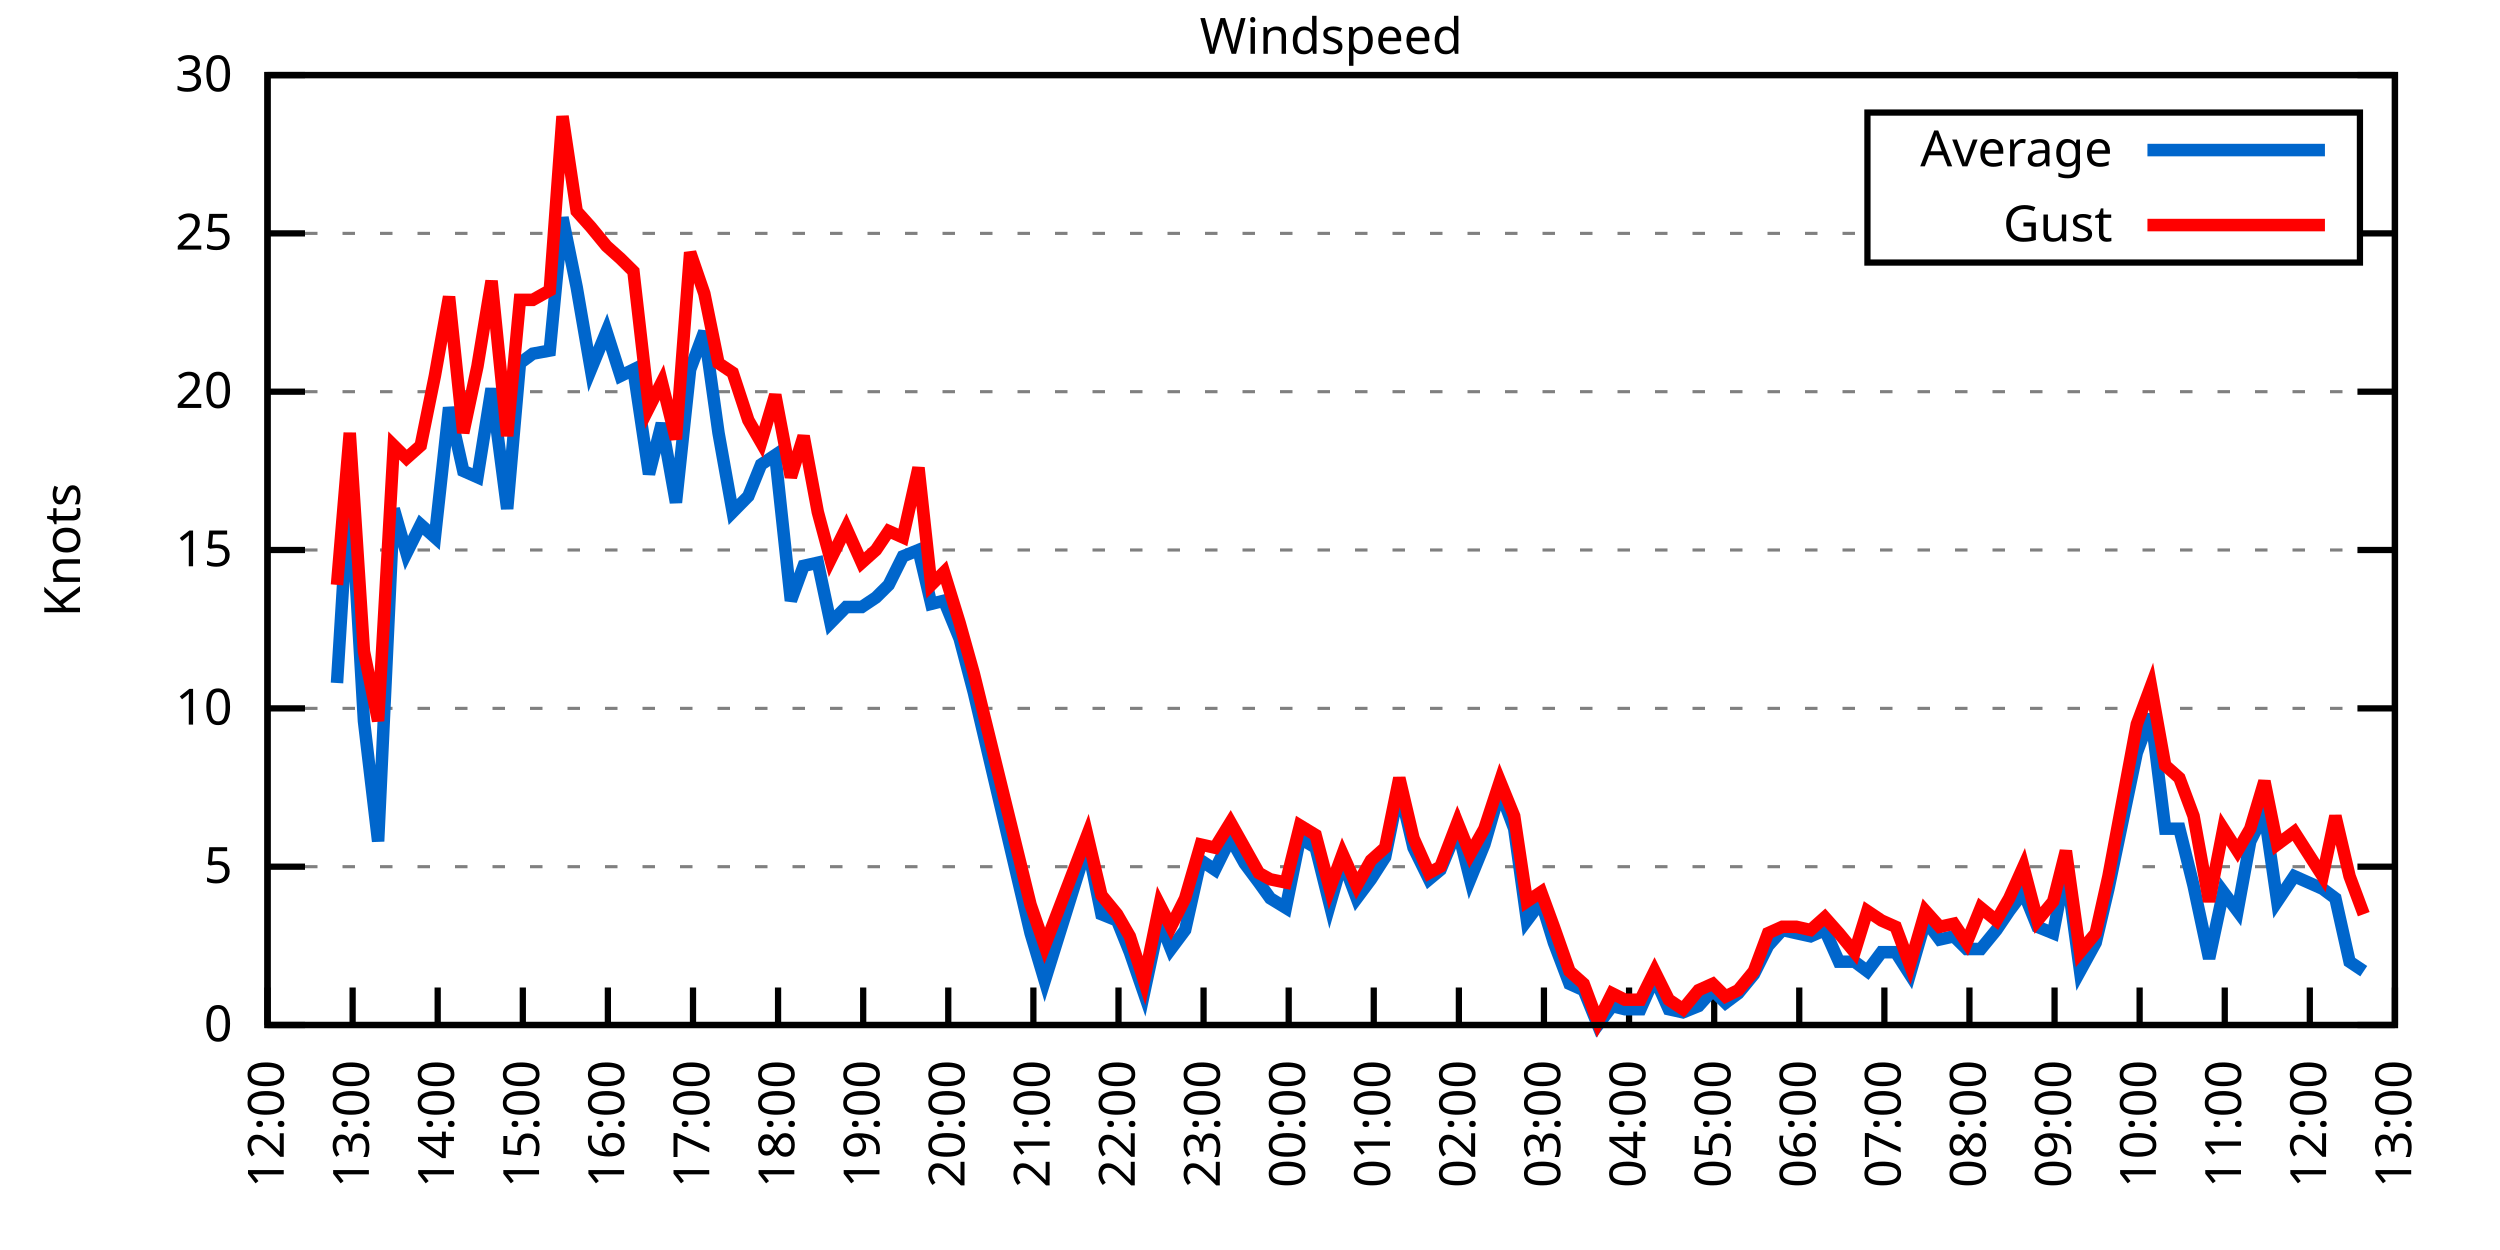
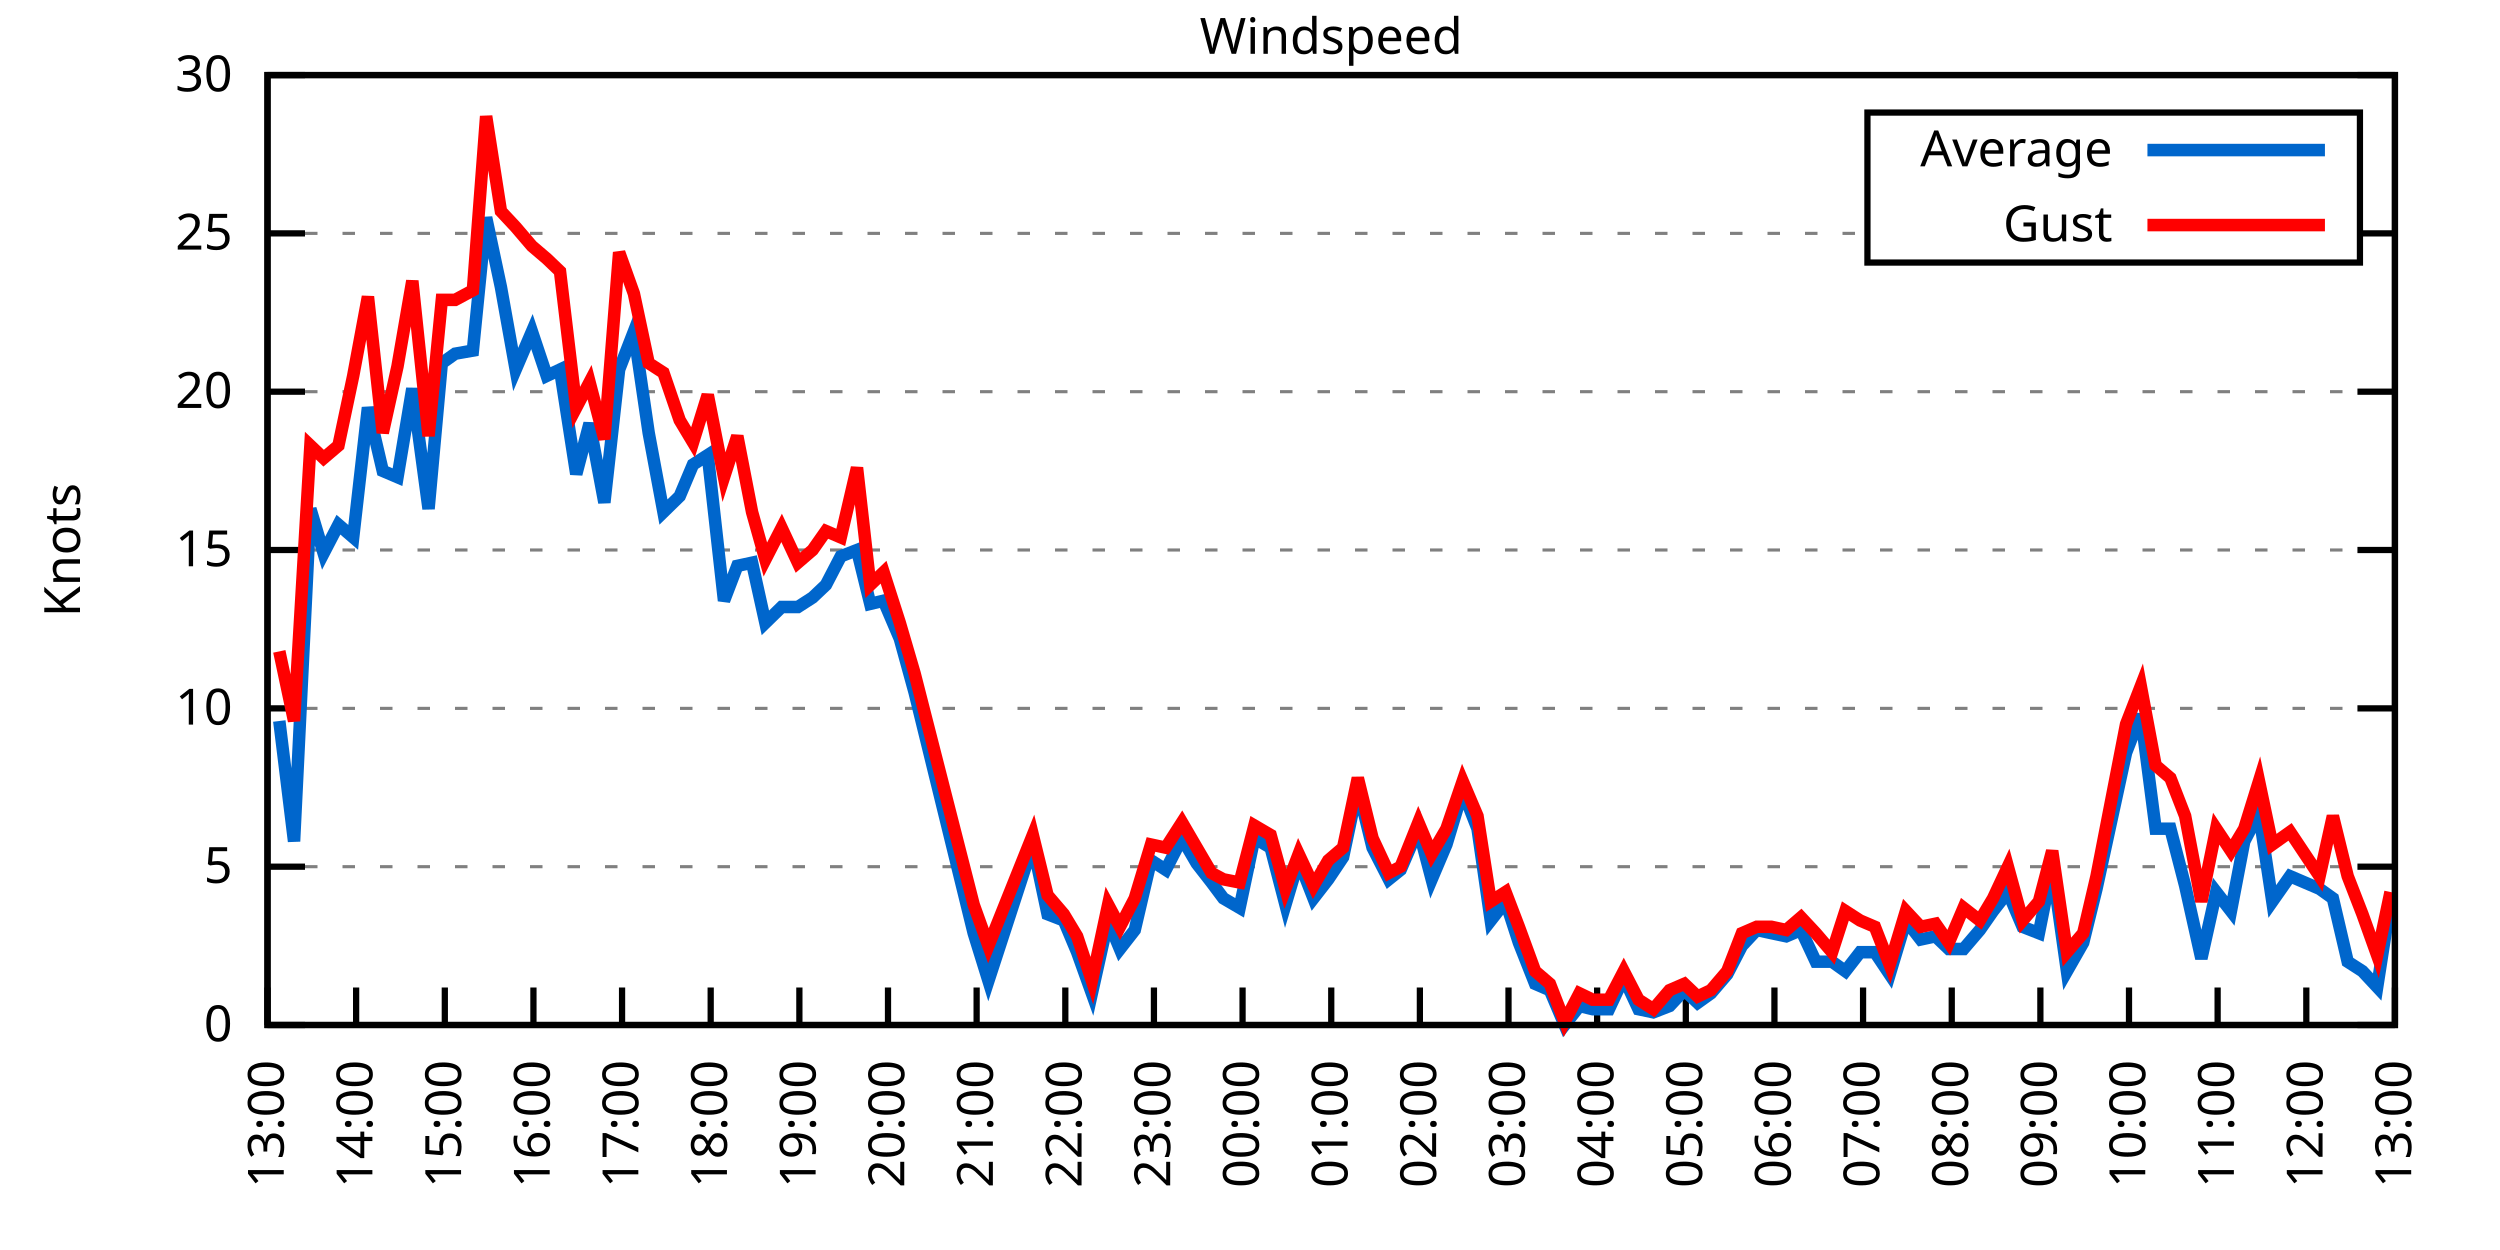
<svg xmlns="http://www.w3.org/2000/svg" xmlns:xlink="http://www.w3.org/1999/xlink" width="400" height="200" viewBox="0 0 400 200">
  <g id="gnuplot_canvas">
    <rect x="0" y="0" width="400" height="200" fill="none" />
    <defs>
      <circle id="gpDot" r="0.5" stroke-width="0.5" stroke="currentColor" />
      <path id="gpPt0" stroke-width="0.333" stroke="currentColor" d="M-1,0 h2 M0,-1 v2" />
      <path id="gpPt1" stroke-width="0.333" stroke="currentColor" d="M-1,-1 L1,1 M1,-1 L-1,1" />
      <path id="gpPt2" stroke-width="0.333" stroke="currentColor" d="M-1,0 L1,0 M0,-1 L0,1 M-1,-1 L1,1 M-1,1 L1,-1" />
      <rect id="gpPt3" stroke-width="0.333" stroke="currentColor" x="-1" y="-1" width="2" height="2" />
      <rect id="gpPt4" stroke-width="0.333" stroke="currentColor" fill="currentColor" x="-1" y="-1" width="2" height="2" />
      <circle id="gpPt5" stroke-width="0.333" stroke="currentColor" cx="0" cy="0" r="1" />
      <use xlink:href="#gpPt5" id="gpPt6" fill="currentColor" stroke="none" />
      <path id="gpPt7" stroke-width="0.333" stroke="currentColor" d="M0,-1.33 L-1.33,0.67 L1.33,0.67 z" />
      <use xlink:href="#gpPt7" id="gpPt8" fill="currentColor" stroke="none" />
      <use xlink:href="#gpPt7" id="gpPt9" stroke="currentColor" transform="rotate(180)" />
      <use xlink:href="#gpPt9" id="gpPt10" fill="currentColor" stroke="none" />
      <use xlink:href="#gpPt3" id="gpPt11" stroke="currentColor" transform="rotate(45)" />
      <use xlink:href="#gpPt11" id="gpPt12" fill="currentColor" stroke="none" />
      <path id="gpPt13" stroke-width="0.333" stroke="currentColor" d="M0,1.330 L1.265,0.411 L0.782,-1.067 L-0.782,-1.076 L-1.265,0.411 z" />
      <use xlink:href="#gpPt13" id="gpPt14" fill="currentColor" stroke="none" />
      <filter id="textbox" filterUnits="objectBoundingBox" x="0" y="0" height="1" width="1">
        <feFlood flood-color="white" flood-opacity="1" result="bgnd" />
        <feComposite in="SourceGraphic" in2="bgnd" operator="atop" />
      </filter>
      <filter id="greybox" filterUnits="objectBoundingBox" x="0" y="0" height="1" width="1">
        <feFlood flood-color="lightgrey" flood-opacity="1" result="grey" />
        <feComposite in="SourceGraphic" in2="grey" operator="atop" />
      </filter>
    </defs>
    <g fill="none" color="white" stroke="currentColor" stroke-width="1.00" stroke-linecap="butt" stroke-linejoin="miter">
</g>
    <g fill="none" color="black" stroke="currentColor" stroke-width="1.00" stroke-linecap="butt" stroke-linejoin="miter">
      <g stroke="none" shape-rendering="crispEdges">
        <polygon fill="rgb(255, 255, 255)" points="42.80,164.00 383.18,164.00 383.18,12.02 42.80,12.02 " />
      </g>
    </g>
    <g fill="none" color="black" stroke="currentColor" stroke-width="1.00" stroke-linecap="butt" stroke-linejoin="miter">
</g>
    <g fill="none" color="black" stroke="black" stroke-width="0.50" stroke-linecap="butt" stroke-linejoin="miter">
</g>
    <g fill="none" color="gray" stroke="currentColor" stroke-width="0.50" stroke-linecap="butt" stroke-linejoin="miter">
      <path stroke="gray" stroke-dasharray="2,4" class="gridline" d="M42.80,164.00 L383.19,164.00  " />
    </g>
    <g fill="none" color="gray" stroke="gray" stroke-width="1.00" stroke-linecap="butt" stroke-linejoin="miter">
</g>
    <g fill="none" color="black" stroke="currentColor" stroke-width="1.00" stroke-linecap="butt" stroke-linejoin="miter">
      <path stroke="black" d="M42.80,164.00 L48.80,164.00 M383.19,164.00 L377.19,164.00  " />
      <g transform="translate(37.20,166.60)" stroke="none" fill="black" font-family="Sans" font-size="8.00" text-anchor="end">
        <text>
          <tspan font-family="Sans"> 0</tspan>
        </text>
      </g>
    </g>
    <g fill="none" color="black" stroke="currentColor" stroke-width="1.00" stroke-linecap="butt" stroke-linejoin="miter">
</g>
    <g fill="none" color="black" stroke="black" stroke-width="0.50" stroke-linecap="butt" stroke-linejoin="miter">
</g>
    <g fill="none" color="gray" stroke="currentColor" stroke-width="0.50" stroke-linecap="butt" stroke-linejoin="miter">
      <path stroke="gray" stroke-dasharray="2,4" class="gridline" d="M42.80,138.67 L383.19,138.67  " />
    </g>
    <g fill="none" color="gray" stroke="gray" stroke-width="1.00" stroke-linecap="butt" stroke-linejoin="miter">
</g>
    <g fill="none" color="black" stroke="currentColor" stroke-width="1.00" stroke-linecap="butt" stroke-linejoin="miter">
      <path stroke="black" d="M42.80,138.67 L48.80,138.67 M383.19,138.67 L377.19,138.67  " />
      <g transform="translate(37.20,141.27)" stroke="none" fill="black" font-family="Sans" font-size="8.00" text-anchor="end">
        <text>
          <tspan font-family="Sans"> 5</tspan>
        </text>
      </g>
    </g>
    <g fill="none" color="black" stroke="currentColor" stroke-width="1.00" stroke-linecap="butt" stroke-linejoin="miter">
</g>
    <g fill="none" color="black" stroke="black" stroke-width="0.50" stroke-linecap="butt" stroke-linejoin="miter">
</g>
    <g fill="none" color="gray" stroke="currentColor" stroke-width="0.50" stroke-linecap="butt" stroke-linejoin="miter">
      <path stroke="gray" stroke-dasharray="2,4" class="gridline" d="M42.80,113.34 L383.19,113.34  " />
    </g>
    <g fill="none" color="gray" stroke="gray" stroke-width="1.00" stroke-linecap="butt" stroke-linejoin="miter">
</g>
    <g fill="none" color="black" stroke="currentColor" stroke-width="1.00" stroke-linecap="butt" stroke-linejoin="miter">
      <path stroke="black" d="M42.80,113.34 L48.80,113.34 M383.19,113.34 L377.19,113.34  " />
      <g transform="translate(37.20,115.94)" stroke="none" fill="black" font-family="Sans" font-size="8.00" text-anchor="end">
        <text>
          <tspan font-family="Sans"> 10</tspan>
        </text>
      </g>
    </g>
    <g fill="none" color="black" stroke="currentColor" stroke-width="1.00" stroke-linecap="butt" stroke-linejoin="miter">
</g>
    <g fill="none" color="black" stroke="black" stroke-width="0.50" stroke-linecap="butt" stroke-linejoin="miter">
</g>
    <g fill="none" color="gray" stroke="currentColor" stroke-width="0.50" stroke-linecap="butt" stroke-linejoin="miter">
      <path stroke="gray" stroke-dasharray="2,4" class="gridline" d="M42.80,88.00 L383.19,88.00  " />
    </g>
    <g fill="none" color="gray" stroke="gray" stroke-width="1.00" stroke-linecap="butt" stroke-linejoin="miter">
</g>
    <g fill="none" color="black" stroke="currentColor" stroke-width="1.00" stroke-linecap="butt" stroke-linejoin="miter">
      <path stroke="black" d="M42.80,88.00 L48.80,88.00 M383.19,88.00 L377.19,88.00  " />
      <g transform="translate(37.20,90.60)" stroke="none" fill="black" font-family="Sans" font-size="8.00" text-anchor="end">
        <text>
          <tspan font-family="Sans"> 15</tspan>
        </text>
      </g>
    </g>
    <g fill="none" color="black" stroke="currentColor" stroke-width="1.00" stroke-linecap="butt" stroke-linejoin="miter">
</g>
    <g fill="none" color="black" stroke="black" stroke-width="0.50" stroke-linecap="butt" stroke-linejoin="miter">
</g>
    <g fill="none" color="gray" stroke="currentColor" stroke-width="0.50" stroke-linecap="butt" stroke-linejoin="miter">
      <path stroke="gray" stroke-dasharray="2,4" class="gridline" d="M42.80,62.67 L383.19,62.67  " />
    </g>
    <g fill="none" color="gray" stroke="gray" stroke-width="1.00" stroke-linecap="butt" stroke-linejoin="miter">
</g>
    <g fill="none" color="black" stroke="currentColor" stroke-width="1.00" stroke-linecap="butt" stroke-linejoin="miter">
      <path stroke="black" d="M42.80,62.67 L48.80,62.67 M383.19,62.67 L377.19,62.67  " />
      <g transform="translate(37.20,65.27)" stroke="none" fill="black" font-family="Sans" font-size="8.00" text-anchor="end">
        <text>
          <tspan font-family="Sans"> 20</tspan>
        </text>
      </g>
    </g>
    <g fill="none" color="black" stroke="currentColor" stroke-width="1.00" stroke-linecap="butt" stroke-linejoin="miter">
</g>
    <g fill="none" color="black" stroke="black" stroke-width="0.50" stroke-linecap="butt" stroke-linejoin="miter">
</g>
    <g fill="none" color="gray" stroke="currentColor" stroke-width="0.50" stroke-linecap="butt" stroke-linejoin="miter">
      <path stroke="gray" stroke-dasharray="2,4" class="gridline" d="M42.80,37.34 L298.79,37.34 M377.59,37.34 L383.19,37.34  " />
    </g>
    <g fill="none" color="gray" stroke="gray" stroke-width="1.00" stroke-linecap="butt" stroke-linejoin="miter">
</g>
    <g fill="none" color="black" stroke="currentColor" stroke-width="1.00" stroke-linecap="butt" stroke-linejoin="miter">
      <path stroke="black" d="M42.80,37.34 L48.80,37.34 M383.19,37.34 L377.19,37.34  " />
      <g transform="translate(37.20,39.94)" stroke="none" fill="black" font-family="Sans" font-size="8.00" text-anchor="end">
        <text>
          <tspan font-family="Sans"> 25</tspan>
        </text>
      </g>
    </g>
    <g fill="none" color="black" stroke="currentColor" stroke-width="1.00" stroke-linecap="butt" stroke-linejoin="miter">
</g>
    <g fill="none" color="black" stroke="black" stroke-width="0.50" stroke-linecap="butt" stroke-linejoin="miter">
</g>
    <g fill="none" color="gray" stroke="currentColor" stroke-width="0.50" stroke-linecap="butt" stroke-linejoin="miter">
      <path stroke="gray" stroke-dasharray="2,4" class="gridline" d="M42.80,12.01 L383.19,12.01  " />
    </g>
    <g fill="none" color="gray" stroke="gray" stroke-width="1.00" stroke-linecap="butt" stroke-linejoin="miter">
</g>
    <g fill="none" color="black" stroke="currentColor" stroke-width="1.00" stroke-linecap="butt" stroke-linejoin="miter">
      <path stroke="black" d="M42.80,12.01 L48.80,12.01 M383.19,12.01 L377.19,12.01  " />
      <g transform="translate(37.20,14.61)" stroke="none" fill="black" font-family="Sans" font-size="8.00" text-anchor="end">
        <text>
          <tspan font-family="Sans"> 30</tspan>
        </text>
      </g>
    </g>
    <g fill="none" color="black" stroke="currentColor" stroke-width="1.00" stroke-linecap="butt" stroke-linejoin="miter">
      <path stroke="black" d="M42.80,164.00 L42.80,158.00  " />
      <g transform="translate(45.40,169.60) rotate(270.00)" stroke="none" fill="black" font-family="Sans" font-size="8.00" text-anchor="end">
        <text>
-           <tspan font-family="Sans">12:00</tspan>
-         </text>
-       </g>
-     </g>
-     <g fill="none" color="black" stroke="currentColor" stroke-width="1.00" stroke-linecap="butt" stroke-linejoin="miter">
-       <path stroke="black" d="M56.42,164.00 L56.42,158.00  " />
-       <g transform="translate(59.02,169.60) rotate(270.00)" stroke="none" fill="black" font-family="Sans" font-size="8.00" text-anchor="end">
-         <text>
          <tspan font-family="Sans">13:00</tspan>
        </text>
      </g>
    </g>
    <g fill="none" color="black" stroke="currentColor" stroke-width="1.00" stroke-linecap="butt" stroke-linejoin="miter">
-       <path stroke="black" d="M70.03,164.00 L70.03,158.00  " />
-       <g transform="translate(72.63,169.60) rotate(270.00)" stroke="none" fill="black" font-family="Sans" font-size="8.00" text-anchor="end">
+       <path stroke="black" d="M56.98,164.00 L56.98,158.00  " />
+       <g transform="translate(59.58,169.60) rotate(270.00)" stroke="none" fill="black" font-family="Sans" font-size="8.00" text-anchor="end">
        <text>
          <tspan font-family="Sans">14:00</tspan>
        </text>
      </g>
    </g>
    <g fill="none" color="black" stroke="currentColor" stroke-width="1.00" stroke-linecap="butt" stroke-linejoin="miter">
-       <path stroke="black" d="M83.65,164.00 L83.65,158.00  " />
-       <g transform="translate(86.25,169.60) rotate(270.00)" stroke="none" fill="black" font-family="Sans" font-size="8.00" text-anchor="end">
+       <path stroke="black" d="M71.17,164.00 L71.17,158.00  " />
+       <g transform="translate(73.77,169.60) rotate(270.00)" stroke="none" fill="black" font-family="Sans" font-size="8.00" text-anchor="end">
        <text>
          <tspan font-family="Sans">15:00</tspan>
        </text>
      </g>
    </g>
    <g fill="none" color="black" stroke="currentColor" stroke-width="1.00" stroke-linecap="butt" stroke-linejoin="miter">
-       <path stroke="black" d="M97.26,164.00 L97.26,158.00  " />
-       <g transform="translate(99.86,169.60) rotate(270.00)" stroke="none" fill="black" font-family="Sans" font-size="8.00" text-anchor="end">
+       <path stroke="black" d="M85.35,164.00 L85.35,158.00  " />
+       <g transform="translate(87.95,169.60) rotate(270.00)" stroke="none" fill="black" font-family="Sans" font-size="8.00" text-anchor="end">
        <text>
          <tspan font-family="Sans">16:00</tspan>
        </text>
      </g>
    </g>
    <g fill="none" color="black" stroke="currentColor" stroke-width="1.00" stroke-linecap="butt" stroke-linejoin="miter">
-       <path stroke="black" d="M110.88,164.00 L110.88,158.00  " />
-       <g transform="translate(113.48,169.60) rotate(270.00)" stroke="none" fill="black" font-family="Sans" font-size="8.00" text-anchor="end">
+       <path stroke="black" d="M99.53,164.00 L99.53,158.00  " />
+       <g transform="translate(102.13,169.60) rotate(270.00)" stroke="none" fill="black" font-family="Sans" font-size="8.00" text-anchor="end">
        <text>
          <tspan font-family="Sans">17:00</tspan>
        </text>
      </g>
    </g>
    <g fill="none" color="black" stroke="currentColor" stroke-width="1.00" stroke-linecap="butt" stroke-linejoin="miter">
-       <path stroke="black" d="M124.49,164.00 L124.49,158.00  " />
-       <g transform="translate(127.09,169.60) rotate(270.00)" stroke="none" fill="black" font-family="Sans" font-size="8.00" text-anchor="end">
+       <path stroke="black" d="M113.71,164.00 L113.71,158.00  " />
+       <g transform="translate(116.31,169.60) rotate(270.00)" stroke="none" fill="black" font-family="Sans" font-size="8.00" text-anchor="end">
        <text>
          <tspan font-family="Sans">18:00</tspan>
        </text>
      </g>
    </g>
    <g fill="none" color="black" stroke="currentColor" stroke-width="1.00" stroke-linecap="butt" stroke-linejoin="miter">
-       <path stroke="black" d="M138.11,164.00 L138.11,158.00  " />
-       <g transform="translate(140.71,169.60) rotate(270.00)" stroke="none" fill="black" font-family="Sans" font-size="8.00" text-anchor="end">
+       <path stroke="black" d="M127.90,164.00 L127.90,158.00  " />
+       <g transform="translate(130.50,169.60) rotate(270.00)" stroke="none" fill="black" font-family="Sans" font-size="8.00" text-anchor="end">
        <text>
          <tspan font-family="Sans">19:00</tspan>
        </text>
      </g>
    </g>
    <g fill="none" color="black" stroke="currentColor" stroke-width="1.00" stroke-linecap="butt" stroke-linejoin="miter">
-       <path stroke="black" d="M151.72,164.00 L151.72,158.00  " />
-       <g transform="translate(154.32,169.60) rotate(270.00)" stroke="none" fill="black" font-family="Sans" font-size="8.00" text-anchor="end">
+       <path stroke="black" d="M142.08,164.00 L142.08,158.00  " />
+       <g transform="translate(144.68,169.60) rotate(270.00)" stroke="none" fill="black" font-family="Sans" font-size="8.00" text-anchor="end">
        <text>
          <tspan font-family="Sans">20:00</tspan>
        </text>
      </g>
    </g>
    <g fill="none" color="black" stroke="currentColor" stroke-width="1.00" stroke-linecap="butt" stroke-linejoin="miter">
-       <path stroke="black" d="M165.34,164.00 L165.34,158.00  " />
-       <g transform="translate(167.94,169.60) rotate(270.00)" stroke="none" fill="black" font-family="Sans" font-size="8.00" text-anchor="end">
+       <path stroke="black" d="M156.26,164.00 L156.26,158.00  " />
+       <g transform="translate(158.86,169.60) rotate(270.00)" stroke="none" fill="black" font-family="Sans" font-size="8.00" text-anchor="end">
        <text>
          <tspan font-family="Sans">21:00</tspan>
        </text>
      </g>
    </g>
    <g fill="none" color="black" stroke="currentColor" stroke-width="1.00" stroke-linecap="butt" stroke-linejoin="miter">
-       <path stroke="black" d="M178.96,164.00 L178.96,158.00  " />
-       <g transform="translate(181.56,169.60) rotate(270.00)" stroke="none" fill="black" font-family="Sans" font-size="8.00" text-anchor="end">
+       <path stroke="black" d="M170.45,164.00 L170.45,158.00  " />
+       <g transform="translate(173.05,169.60) rotate(270.00)" stroke="none" fill="black" font-family="Sans" font-size="8.00" text-anchor="end">
        <text>
          <tspan font-family="Sans">22:00</tspan>
        </text>
      </g>
    </g>
    <g fill="none" color="black" stroke="currentColor" stroke-width="1.00" stroke-linecap="butt" stroke-linejoin="miter">
-       <path stroke="black" d="M192.57,164.00 L192.57,158.00  " />
-       <g transform="translate(195.17,169.60) rotate(270.00)" stroke="none" fill="black" font-family="Sans" font-size="8.00" text-anchor="end">
+       <path stroke="black" d="M184.63,164.00 L184.63,158.00  " />
+       <g transform="translate(187.23,169.60) rotate(270.00)" stroke="none" fill="black" font-family="Sans" font-size="8.00" text-anchor="end">
        <text>
          <tspan font-family="Sans">23:00</tspan>
        </text>
      </g>
    </g>
    <g fill="none" color="black" stroke="currentColor" stroke-width="1.00" stroke-linecap="butt" stroke-linejoin="miter">
-       <path stroke="black" d="M206.19,164.00 L206.19,158.00  " />
-       <g transform="translate(208.79,169.60) rotate(270.00)" stroke="none" fill="black" font-family="Sans" font-size="8.00" text-anchor="end">
+       <path stroke="black" d="M198.81,164.00 L198.81,158.00  " />
+       <g transform="translate(201.41,169.60) rotate(270.00)" stroke="none" fill="black" font-family="Sans" font-size="8.00" text-anchor="end">
        <text>
          <tspan font-family="Sans">00:00</tspan>
        </text>
      </g>
    </g>
    <g fill="none" color="black" stroke="currentColor" stroke-width="1.00" stroke-linecap="butt" stroke-linejoin="miter">
-       <path stroke="black" d="M219.80,164.00 L219.80,158.00  " />
-       <g transform="translate(222.40,169.60) rotate(270.00)" stroke="none" fill="black" font-family="Sans" font-size="8.00" text-anchor="end">
+       <path stroke="black" d="M213.00,164.00 L213.00,158.00  " />
+       <g transform="translate(215.60,169.60) rotate(270.00)" stroke="none" fill="black" font-family="Sans" font-size="8.00" text-anchor="end">
        <text>
          <tspan font-family="Sans">01:00</tspan>
        </text>
      </g>
    </g>
    <g fill="none" color="black" stroke="currentColor" stroke-width="1.00" stroke-linecap="butt" stroke-linejoin="miter">
-       <path stroke="black" d="M233.42,164.00 L233.42,158.00  " />
-       <g transform="translate(236.02,169.60) rotate(270.00)" stroke="none" fill="black" font-family="Sans" font-size="8.00" text-anchor="end">
+       <path stroke="black" d="M227.18,164.00 L227.18,158.00  " />
+       <g transform="translate(229.78,169.60) rotate(270.00)" stroke="none" fill="black" font-family="Sans" font-size="8.00" text-anchor="end">
        <text>
          <tspan font-family="Sans">02:00</tspan>
        </text>
      </g>
    </g>
    <g fill="none" color="black" stroke="currentColor" stroke-width="1.00" stroke-linecap="butt" stroke-linejoin="miter">
-       <path stroke="black" d="M247.03,164.00 L247.03,158.00  " />
-       <g transform="translate(249.63,169.60) rotate(270.00)" stroke="none" fill="black" font-family="Sans" font-size="8.00" text-anchor="end">
+       <path stroke="black" d="M241.36,164.00 L241.36,158.00  " />
+       <g transform="translate(243.96,169.60) rotate(270.00)" stroke="none" fill="black" font-family="Sans" font-size="8.00" text-anchor="end">
        <text>
          <tspan font-family="Sans">03:00</tspan>
        </text>
      </g>
    </g>
    <g fill="none" color="black" stroke="currentColor" stroke-width="1.00" stroke-linecap="butt" stroke-linejoin="miter">
-       <path stroke="black" d="M260.65,164.00 L260.65,158.00  " />
-       <g transform="translate(263.25,169.60) rotate(270.00)" stroke="none" fill="black" font-family="Sans" font-size="8.00" text-anchor="end">
+       <path stroke="black" d="M255.54,164.00 L255.54,158.00  " />
+       <g transform="translate(258.14,169.60) rotate(270.00)" stroke="none" fill="black" font-family="Sans" font-size="8.00" text-anchor="end">
        <text>
          <tspan font-family="Sans">04:00</tspan>
        </text>
      </g>
    </g>
    <g fill="none" color="black" stroke="currentColor" stroke-width="1.00" stroke-linecap="butt" stroke-linejoin="miter">
-       <path stroke="black" d="M274.27,164.00 L274.27,158.00  " />
-       <g transform="translate(276.87,169.60) rotate(270.00)" stroke="none" fill="black" font-family="Sans" font-size="8.00" text-anchor="end">
+       <path stroke="black" d="M269.73,164.00 L269.73,158.00  " />
+       <g transform="translate(272.33,169.60) rotate(270.00)" stroke="none" fill="black" font-family="Sans" font-size="8.00" text-anchor="end">
        <text>
          <tspan font-family="Sans">05:00</tspan>
        </text>
      </g>
    </g>
    <g fill="none" color="black" stroke="currentColor" stroke-width="1.00" stroke-linecap="butt" stroke-linejoin="miter">
-       <path stroke="black" d="M287.88,164.00 L287.88,158.00  " />
-       <g transform="translate(290.48,169.60) rotate(270.00)" stroke="none" fill="black" font-family="Sans" font-size="8.00" text-anchor="end">
+       <path stroke="black" d="M283.91,164.00 L283.91,158.00  " />
+       <g transform="translate(286.51,169.60) rotate(270.00)" stroke="none" fill="black" font-family="Sans" font-size="8.00" text-anchor="end">
        <text>
          <tspan font-family="Sans">06:00</tspan>
        </text>
      </g>
    </g>
    <g fill="none" color="black" stroke="currentColor" stroke-width="1.00" stroke-linecap="butt" stroke-linejoin="miter">
-       <path stroke="black" d="M301.50,164.00 L301.50,158.00  " />
-       <g transform="translate(304.10,169.60) rotate(270.00)" stroke="none" fill="black" font-family="Sans" font-size="8.00" text-anchor="end">
+       <path stroke="black" d="M298.09,164.00 L298.09,158.00  " />
+       <g transform="translate(300.69,169.60) rotate(270.00)" stroke="none" fill="black" font-family="Sans" font-size="8.00" text-anchor="end">
        <text>
          <tspan font-family="Sans">07:00</tspan>
        </text>
      </g>
    </g>
    <g fill="none" color="black" stroke="currentColor" stroke-width="1.00" stroke-linecap="butt" stroke-linejoin="miter">
-       <path stroke="black" d="M315.11,164.00 L315.11,158.00  " />
-       <g transform="translate(317.71,169.60) rotate(270.00)" stroke="none" fill="black" font-family="Sans" font-size="8.00" text-anchor="end">
+       <path stroke="black" d="M312.28,164.00 L312.28,158.00  " />
+       <g transform="translate(314.88,169.60) rotate(270.00)" stroke="none" fill="black" font-family="Sans" font-size="8.00" text-anchor="end">
        <text>
          <tspan font-family="Sans">08:00</tspan>
        </text>
      </g>
    </g>
    <g fill="none" color="black" stroke="currentColor" stroke-width="1.00" stroke-linecap="butt" stroke-linejoin="miter">
-       <path stroke="black" d="M328.73,164.00 L328.73,158.00  " />
-       <g transform="translate(331.33,169.60) rotate(270.00)" stroke="none" fill="black" font-family="Sans" font-size="8.00" text-anchor="end">
+       <path stroke="black" d="M326.46,164.00 L326.46,158.00  " />
+       <g transform="translate(329.06,169.60) rotate(270.00)" stroke="none" fill="black" font-family="Sans" font-size="8.00" text-anchor="end">
        <text>
          <tspan font-family="Sans">09:00</tspan>
        </text>
      </g>
    </g>
    <g fill="none" color="black" stroke="currentColor" stroke-width="1.00" stroke-linecap="butt" stroke-linejoin="miter">
-       <path stroke="black" d="M342.34,164.00 L342.34,158.00  " />
-       <g transform="translate(344.94,169.60) rotate(270.00)" stroke="none" fill="black" font-family="Sans" font-size="8.00" text-anchor="end">
+       <path stroke="black" d="M340.64,164.00 L340.64,158.00  " />
+       <g transform="translate(343.24,169.60) rotate(270.00)" stroke="none" fill="black" font-family="Sans" font-size="8.00" text-anchor="end">
        <text>
          <tspan font-family="Sans">10:00</tspan>
        </text>
      </g>
    </g>
    <g fill="none" color="black" stroke="currentColor" stroke-width="1.00" stroke-linecap="butt" stroke-linejoin="miter">
-       <path stroke="black" d="M355.96,164.00 L355.96,158.00  " />
-       <g transform="translate(358.56,169.60) rotate(270.00)" stroke="none" fill="black" font-family="Sans" font-size="8.00" text-anchor="end">
+       <path stroke="black" d="M354.82,164.00 L354.82,158.00  " />
+       <g transform="translate(357.42,169.60) rotate(270.00)" stroke="none" fill="black" font-family="Sans" font-size="8.00" text-anchor="end">
        <text>
          <tspan font-family="Sans">11:00</tspan>
        </text>
      </g>
    </g>
    <g fill="none" color="black" stroke="currentColor" stroke-width="1.00" stroke-linecap="butt" stroke-linejoin="miter">
-       <path stroke="black" d="M369.57,164.00 L369.57,158.00  " />
-       <g transform="translate(372.17,169.60) rotate(270.00)" stroke="none" fill="black" font-family="Sans" font-size="8.00" text-anchor="end">
+       <path stroke="black" d="M369.01,164.00 L369.01,158.00  " />
+       <g transform="translate(371.61,169.60) rotate(270.00)" stroke="none" fill="black" font-family="Sans" font-size="8.00" text-anchor="end">
        <text>
          <tspan font-family="Sans">12:00</tspan>
        </text>
      </g>
    </g>
    <g fill="none" color="black" stroke="currentColor" stroke-width="1.00" stroke-linecap="butt" stroke-linejoin="miter">
      <path stroke="black" d="M383.19,164.00 L383.19,158.00  " />
      <g transform="translate(385.79,169.60) rotate(270.00)" stroke="none" fill="black" font-family="Sans" font-size="8.00" text-anchor="end">
        <text>
          <tspan font-family="Sans">13:00</tspan>
        </text>
      </g>
    </g>
    <g fill="none" color="black" stroke="currentColor" stroke-width="1.00" stroke-linecap="butt" stroke-linejoin="miter">
</g>
    <g fill="none" color="black" stroke="currentColor" stroke-width="1.00" stroke-linecap="butt" stroke-linejoin="miter">
      <path stroke="black" d="M42.80,12.01 L42.80,164.00 L383.19,164.00 L383.19,12.01 L42.80,12.01 Z  " />
    </g>
    <g fill="none" color="black" stroke="currentColor" stroke-width="1.00" stroke-linecap="butt" stroke-linejoin="miter">
</g>
    <g fill="none" color="black" stroke="currentColor" stroke-width="1.00" stroke-linecap="butt" stroke-linejoin="miter">
      <path stroke="black" d="M298.79,42.01 L298.79,18.01 L377.59,18.01 L377.59,42.01 L298.79,42.01 Z  " />
    </g>
    <g id="Windspeed_plot_1">
      <g fill="none" color="white" stroke="black" stroke-width="2.00" stroke-linecap="butt" stroke-linejoin="miter">
</g>
      <g fill="none" color="black" stroke="currentColor" stroke-width="2.00" stroke-linecap="butt" stroke-linejoin="miter">
        <g transform="translate(337.99,26.61)" stroke="none" fill="black" font-family="Sans" font-size="8.00" text-anchor="end">
          <text>
            <tspan font-family="Sans">Average</tspan>
          </text>
        </g>
      </g>
      <g fill="none" color="black" stroke="currentColor" stroke-width="2.00" stroke-linecap="butt" stroke-linejoin="miter">
-         <path stroke="rgb(  0, 102, 204)" d="M343.59,24.01 L371.99,24.01 M53.92,109.28 L55.96,76.35 L58.23,115.36 L60.50,134.62 L63.00,81.42 L65.04,88.51   L67.31,83.95 L69.58,85.98 L71.85,65.21 L74.12,75.34 L76.39,76.35 L78.65,62.17 L81.15,81.42 L83.19,58.11   L85.24,56.59 L87.96,56.09 L90.00,34.81 L92.27,45.95 L94.54,59.13 L97.04,53.05 L99.30,60.14 L101.35,59.13   L103.84,75.85 L105.89,67.74 L108.15,80.41 L110.42,59.13 L112.69,53.05 L114.96,69.26 L117.23,81.93 L119.73,79.39   L121.77,74.33 L124.04,72.81 L126.54,96.11 L128.58,90.54 L130.85,90.03 L132.89,99.66 L135.39,97.12 L137.88,97.12   L140.15,95.60 L142.19,93.58 L144.46,89.02 L146.96,88.00 L149.00,96.62 L151.04,96.11 L153.54,102.19 L155.81,110.80   L164.89,149.31 L167.16,156.91 L173.96,135.12 L176.23,146.27 L178.73,147.28 L180.77,152.35 L183.04,158.93 L185.54,147.28   L187.35,151.84 L189.62,148.80 L192.12,137.66 L194.39,139.17 L196.88,134.11 L199.15,138.16 L201.42,141.20 L203.24,143.73   L205.73,145.25 L208.00,134.11 L210.50,135.63 L212.77,144.75 L214.81,137.66 L217.08,143.73 L219.35,140.69 L221.62,137.15   L223.89,126.00 L226.16,135.63 L228.65,140.69 L230.47,139.17 L233.19,132.59 L235.23,140.69 L237.50,135.12 L240.00,126.51   L242.27,132.59 L244.31,147.28 L246.58,144.24 L248.62,150.83 L251.12,157.41 L253.39,158.43 L255.66,164.00 L257.93,160.96   L259.97,161.47 L262.47,161.47 L264.73,156.40 L267.00,161.47 L269.27,161.97 L271.77,160.96 L274.04,158.43 L276.08,160.45   L278.12,158.93 L280.62,155.89 L282.89,151.33 L285.16,148.80 L287.43,149.31 L289.70,149.81 L291.97,148.80 L294.23,153.87   L296.73,153.87 L298.77,155.39 L301.04,152.35 L303.31,152.35 L305.58,155.89 L308.08,147.28 L310.35,150.32 L312.62,149.81   L314.66,151.84 L316.93,151.84 L319.42,148.80 L321.47,145.76 L323.74,142.72 L326.00,148.29 L328.50,149.31 L330.54,138.67   L332.81,155.39 L335.31,150.83 L337.35,142.21 L341.89,120.43 L344.16,114.35 L346.43,132.59 L348.70,132.59 L350.97,141.71   L353.46,153.36 L355.73,142.72 L358.00,145.76 L360.04,134.62 L362.31,130.06 L364.36,144.24 L367.08,140.19 L371.62,142.21   L373.66,143.73 L375.93,153.87 L378.20,155.39  " />
+         <path stroke="rgb(  0, 102, 204)" d="M343.59,24.01 L371.99,24.01 M44.69,115.36 L47.05,134.62 L49.66,81.42 L51.78,88.51 L54.15,83.95 L56.51,85.98   L58.87,65.21 L61.24,75.34 L63.60,76.35 L65.97,62.17 L68.57,81.42 L70.69,58.11 L72.82,56.59 L75.66,56.09   L77.78,34.81 L80.15,45.95 L82.51,59.13 L85.11,53.05 L87.48,60.14 L89.60,59.13 L92.20,75.85 L94.33,67.74   L96.70,80.41 L99.06,59.13 L101.42,53.05 L103.79,69.26 L106.15,81.93 L108.75,79.39 L110.88,74.33 L113.24,72.81   L115.84,96.11 L117.97,90.54 L120.33,90.03 L122.46,99.66 L125.06,97.12 L127.66,97.12 L130.02,95.60 L132.15,93.58   L134.52,89.02 L137.12,88.00 L139.24,96.62 L141.37,96.11 L143.97,102.19 L146.34,110.80 L155.79,149.31 L158.15,156.91   L165.25,135.12 L167.61,146.27 L170.21,147.28 L172.34,152.35 L174.70,158.93 L177.30,147.28 L179.19,151.84 L181.56,148.80   L184.16,137.66 L186.52,139.17 L189.12,134.11 L191.48,138.16 L193.85,141.20 L195.74,143.73 L198.34,145.25 L200.70,134.11   L203.30,135.63 L205.67,144.75 L207.79,137.66 L210.16,143.73 L212.52,140.69 L214.89,137.15 L217.25,126.00 L219.61,135.63   L222.21,140.69 L224.10,139.17 L226.94,132.59 L229.07,140.69 L231.43,135.12 L234.03,126.51 L236.40,132.59 L238.52,147.28   L240.89,144.24 L243.02,150.83 L245.62,157.41 L247.98,158.43 L250.34,164.00 L252.71,160.96 L254.83,161.47 L257.43,161.47   L259.80,156.40 L262.16,161.47 L264.53,161.97 L267.13,160.96 L269.49,158.43 L271.62,160.45 L273.75,158.93 L276.35,155.89   L278.71,151.33 L281.07,148.80 L283.44,149.31 L285.80,149.81 L288.16,148.80 L290.53,153.87 L293.13,153.87 L295.26,155.39   L297.62,152.35 L299.98,152.35 L302.35,155.89 L304.95,147.28 L307.31,150.32 L309.68,149.81 L311.80,151.84 L314.17,151.84   L316.77,148.80 L318.89,145.76 L321.26,142.72 L323.62,148.29 L326.22,149.31 L328.35,138.67 L330.71,155.39 L333.31,150.83   L335.44,142.21 L340.17,120.43 L342.53,114.35 L344.90,132.59 L347.26,132.59 L349.62,141.71 L352.22,153.36 L354.59,142.72   L356.95,145.76 L359.08,134.62 L361.44,130.06 L363.57,144.24 L366.41,140.19 L371.13,142.21 L373.26,143.73 L375.63,153.87   L377.99,155.39 L380.35,157.92 L382.48,144.24  " />
      </g>
    </g>
    <g id="Windspeed_plot_2">
      <g fill="none" color="black" stroke="currentColor" stroke-width="2.00" stroke-linecap="butt" stroke-linejoin="miter">
        <g transform="translate(337.99,38.61)" stroke="none" fill="black" font-family="Sans" font-size="8.00" text-anchor="end">
          <text>
            <tspan font-family="Sans">Gust</tspan>
          </text>
        </g>
      </g>
      <g fill="none" color="black" stroke="currentColor" stroke-width="2.00" stroke-linecap="butt" stroke-linejoin="miter">
-         <path stroke="rgb(255,   0,   0)" d="M343.59,36.01 L371.99,36.01 M53.92,93.58 L55.96,69.26 L58.23,104.22 L60.50,115.36 L63.00,71.29 L65.04,73.31   L67.31,71.29 L69.58,60.14 L71.85,47.47 L74.12,69.26 L76.39,58.62 L78.65,44.94 L81.15,69.77 L83.19,47.98   L85.24,47.98 L87.96,46.46 L90.00,18.60 L92.27,33.80 L94.54,36.33 L97.04,39.37 L99.30,41.39 L101.35,43.42   L103.84,65.21 L105.89,61.15 L108.15,70.27 L110.42,40.38 L112.69,46.97 L114.96,58.11 L117.23,59.63 L119.73,67.23   L121.77,70.78 L124.04,63.18 L126.54,76.35 L128.58,69.77 L130.85,81.93 L132.89,89.52 L135.39,84.46 L137.88,90.03   L140.15,88.00 L142.19,84.97 L144.46,85.98 L146.96,74.83 L149.00,93.58 L151.04,91.55 L153.54,99.66 L155.81,107.76   L164.89,144.75 L167.16,151.33 L173.96,133.60 L176.23,143.23 L178.73,146.27 L180.77,149.81 L183.04,156.91 L185.54,144.75   L187.35,148.29 L189.62,143.73 L192.12,135.12 L194.39,135.63 L196.88,131.58 L199.15,135.63 L201.42,139.68 L203.24,140.69   L205.73,141.20 L208.00,132.08 L210.50,133.60 L212.77,142.21 L214.81,136.64 L217.08,141.71 L219.35,137.66 L221.62,135.63   L223.89,124.48 L226.16,134.11 L228.65,139.68 L230.47,138.67 L233.19,131.58 L235.23,136.64 L237.50,132.59 L240.00,124.99   L242.27,130.56 L244.31,144.24 L246.58,142.72 L248.62,148.29 L251.12,155.39 L253.39,157.41 L255.66,163.49 L257.93,158.93   L259.97,159.95 L262.47,159.95 L264.73,155.39 L267.00,159.95 L269.27,161.47 L271.77,158.43 L274.04,157.41 L276.08,159.44   L278.12,158.43 L280.62,155.39 L282.89,149.31 L285.16,148.29 L287.43,148.29 L289.70,148.80 L291.97,146.77 L294.23,149.31   L296.73,152.35 L298.77,145.76 L301.04,147.28 L303.31,148.29 L305.58,154.37 L308.08,145.76 L310.35,148.29 L312.62,147.79   L314.66,150.83 L316.93,145.25 L319.42,147.28 L321.47,143.73 L323.74,138.67 L326.00,147.28 L328.50,144.24 L330.54,136.14   L332.81,152.35 L335.31,149.31 L337.35,140.19 L341.89,115.87 L344.16,109.79 L346.43,122.46 L348.70,124.48 L350.97,130.56   L353.46,144.24 L355.73,132.59 L358.00,136.14 L360.04,132.59 L362.31,124.99 L364.36,135.12 L367.08,133.10 L371.62,140.19   L373.66,130.56 L375.93,140.19 L378.20,146.27  " />
+         <path stroke="rgb(255,   0,   0)" d="M343.59,36.01 L371.99,36.01 M44.69,104.22 L47.05,115.36 L49.66,71.29 L51.78,73.31 L54.15,71.29 L56.51,60.14   L58.87,47.47 L61.24,69.26 L63.60,58.62 L65.97,44.94 L68.57,69.77 L70.69,47.98 L72.82,47.98 L75.66,46.46   L77.78,18.60 L80.15,33.80 L82.51,36.33 L85.11,39.37 L87.48,41.39 L89.60,43.42 L92.20,65.21 L94.33,61.15   L96.70,70.27 L99.06,40.38 L101.42,46.97 L103.79,58.11 L106.15,59.63 L108.75,67.23 L110.88,70.78 L113.24,63.18   L115.84,76.35 L117.97,69.77 L120.33,81.93 L122.46,89.52 L125.06,84.46 L127.66,90.03 L130.02,88.00 L132.15,84.97   L134.52,85.98 L137.12,74.83 L139.24,93.58 L141.37,91.55 L143.97,99.66 L146.34,107.76 L155.79,144.75 L158.15,151.33   L165.25,133.60 L167.61,143.23 L170.21,146.27 L172.34,149.81 L174.70,156.91 L177.30,144.75 L179.19,148.29 L181.56,143.73   L184.16,135.12 L186.52,135.63 L189.12,131.58 L191.48,135.63 L193.85,139.68 L195.74,140.69 L198.34,141.20 L200.70,132.08   L203.30,133.60 L205.67,142.21 L207.79,136.64 L210.16,141.71 L212.52,137.66 L214.89,135.63 L217.25,124.48 L219.61,134.11   L222.21,139.68 L224.10,138.67 L226.94,131.58 L229.07,136.64 L231.43,132.59 L234.03,124.99 L236.40,130.56 L238.52,144.24   L240.89,142.72 L243.02,148.29 L245.62,155.39 L247.98,157.41 L250.34,163.49 L252.71,158.93 L254.83,159.95 L257.43,159.95   L259.80,155.39 L262.16,159.95 L264.53,161.47 L267.13,158.43 L269.49,157.41 L271.62,159.44 L273.75,158.43 L276.35,155.39   L278.71,149.31 L281.07,148.29 L283.44,148.29 L285.80,148.80 L288.16,146.77 L290.53,149.31 L293.13,152.35 L295.26,145.76   L297.62,147.28 L299.98,148.29 L302.35,154.37 L304.95,145.76 L307.31,148.29 L309.68,147.79 L311.80,150.83 L314.17,145.25   L316.77,147.28 L318.89,143.73 L321.26,138.67 L323.62,147.28 L326.22,144.24 L328.35,136.14 L330.71,152.35 L333.31,149.31   L335.44,140.19 L340.17,115.87 L342.53,109.79 L344.90,122.46 L347.26,124.48 L349.62,130.56 L352.22,144.24 L354.59,132.59   L356.95,136.14 L359.08,132.59 L361.44,124.99 L363.57,135.12 L366.41,133.10 L371.13,140.19 L373.26,130.56 L375.63,140.19   L377.99,146.27 L380.35,152.85 L382.48,142.72  " />
      </g>
    </g>
    <g fill="none" color="black" stroke="currentColor" stroke-width="2.00" stroke-linecap="butt" stroke-linejoin="miter">
</g>
    <g fill="none" color="black" stroke="black" stroke-width="1.00" stroke-linecap="butt" stroke-linejoin="miter">
</g>
    <g fill="none" color="black" stroke="currentColor" stroke-width="1.00" stroke-linecap="butt" stroke-linejoin="miter">
      <path stroke="black" d="M42.80,12.01 L42.80,164.00 L383.19,164.00 L383.19,12.01 L42.80,12.01 Z  " />
      <g transform="translate(12.80,88.01) rotate(270.00)" stroke="none" fill="black" font-family="Sans" font-size="8.00" text-anchor="middle">
        <text>
          <tspan font-family="Sans">Knots</tspan>
        </text>
      </g>
    </g>
    <g fill="none" color="black" stroke="currentColor" stroke-width="1.00" stroke-linecap="butt" stroke-linejoin="miter">
</g>
    <g fill="none" color="black" stroke="currentColor" stroke-width="1.00" stroke-linecap="butt" stroke-linejoin="miter">
      <g transform="translate(212.99,8.61)" stroke="none" fill="black" font-family="Sans" font-size="8.00" text-anchor="middle">
        <text>
          <tspan font-family="Sans">Windspeed</tspan>
        </text>
      </g>
    </g>
    <g fill="none" color="black" stroke="currentColor" stroke-width="1.00" stroke-linecap="butt" stroke-linejoin="miter">
</g>
  </g>
</svg>
